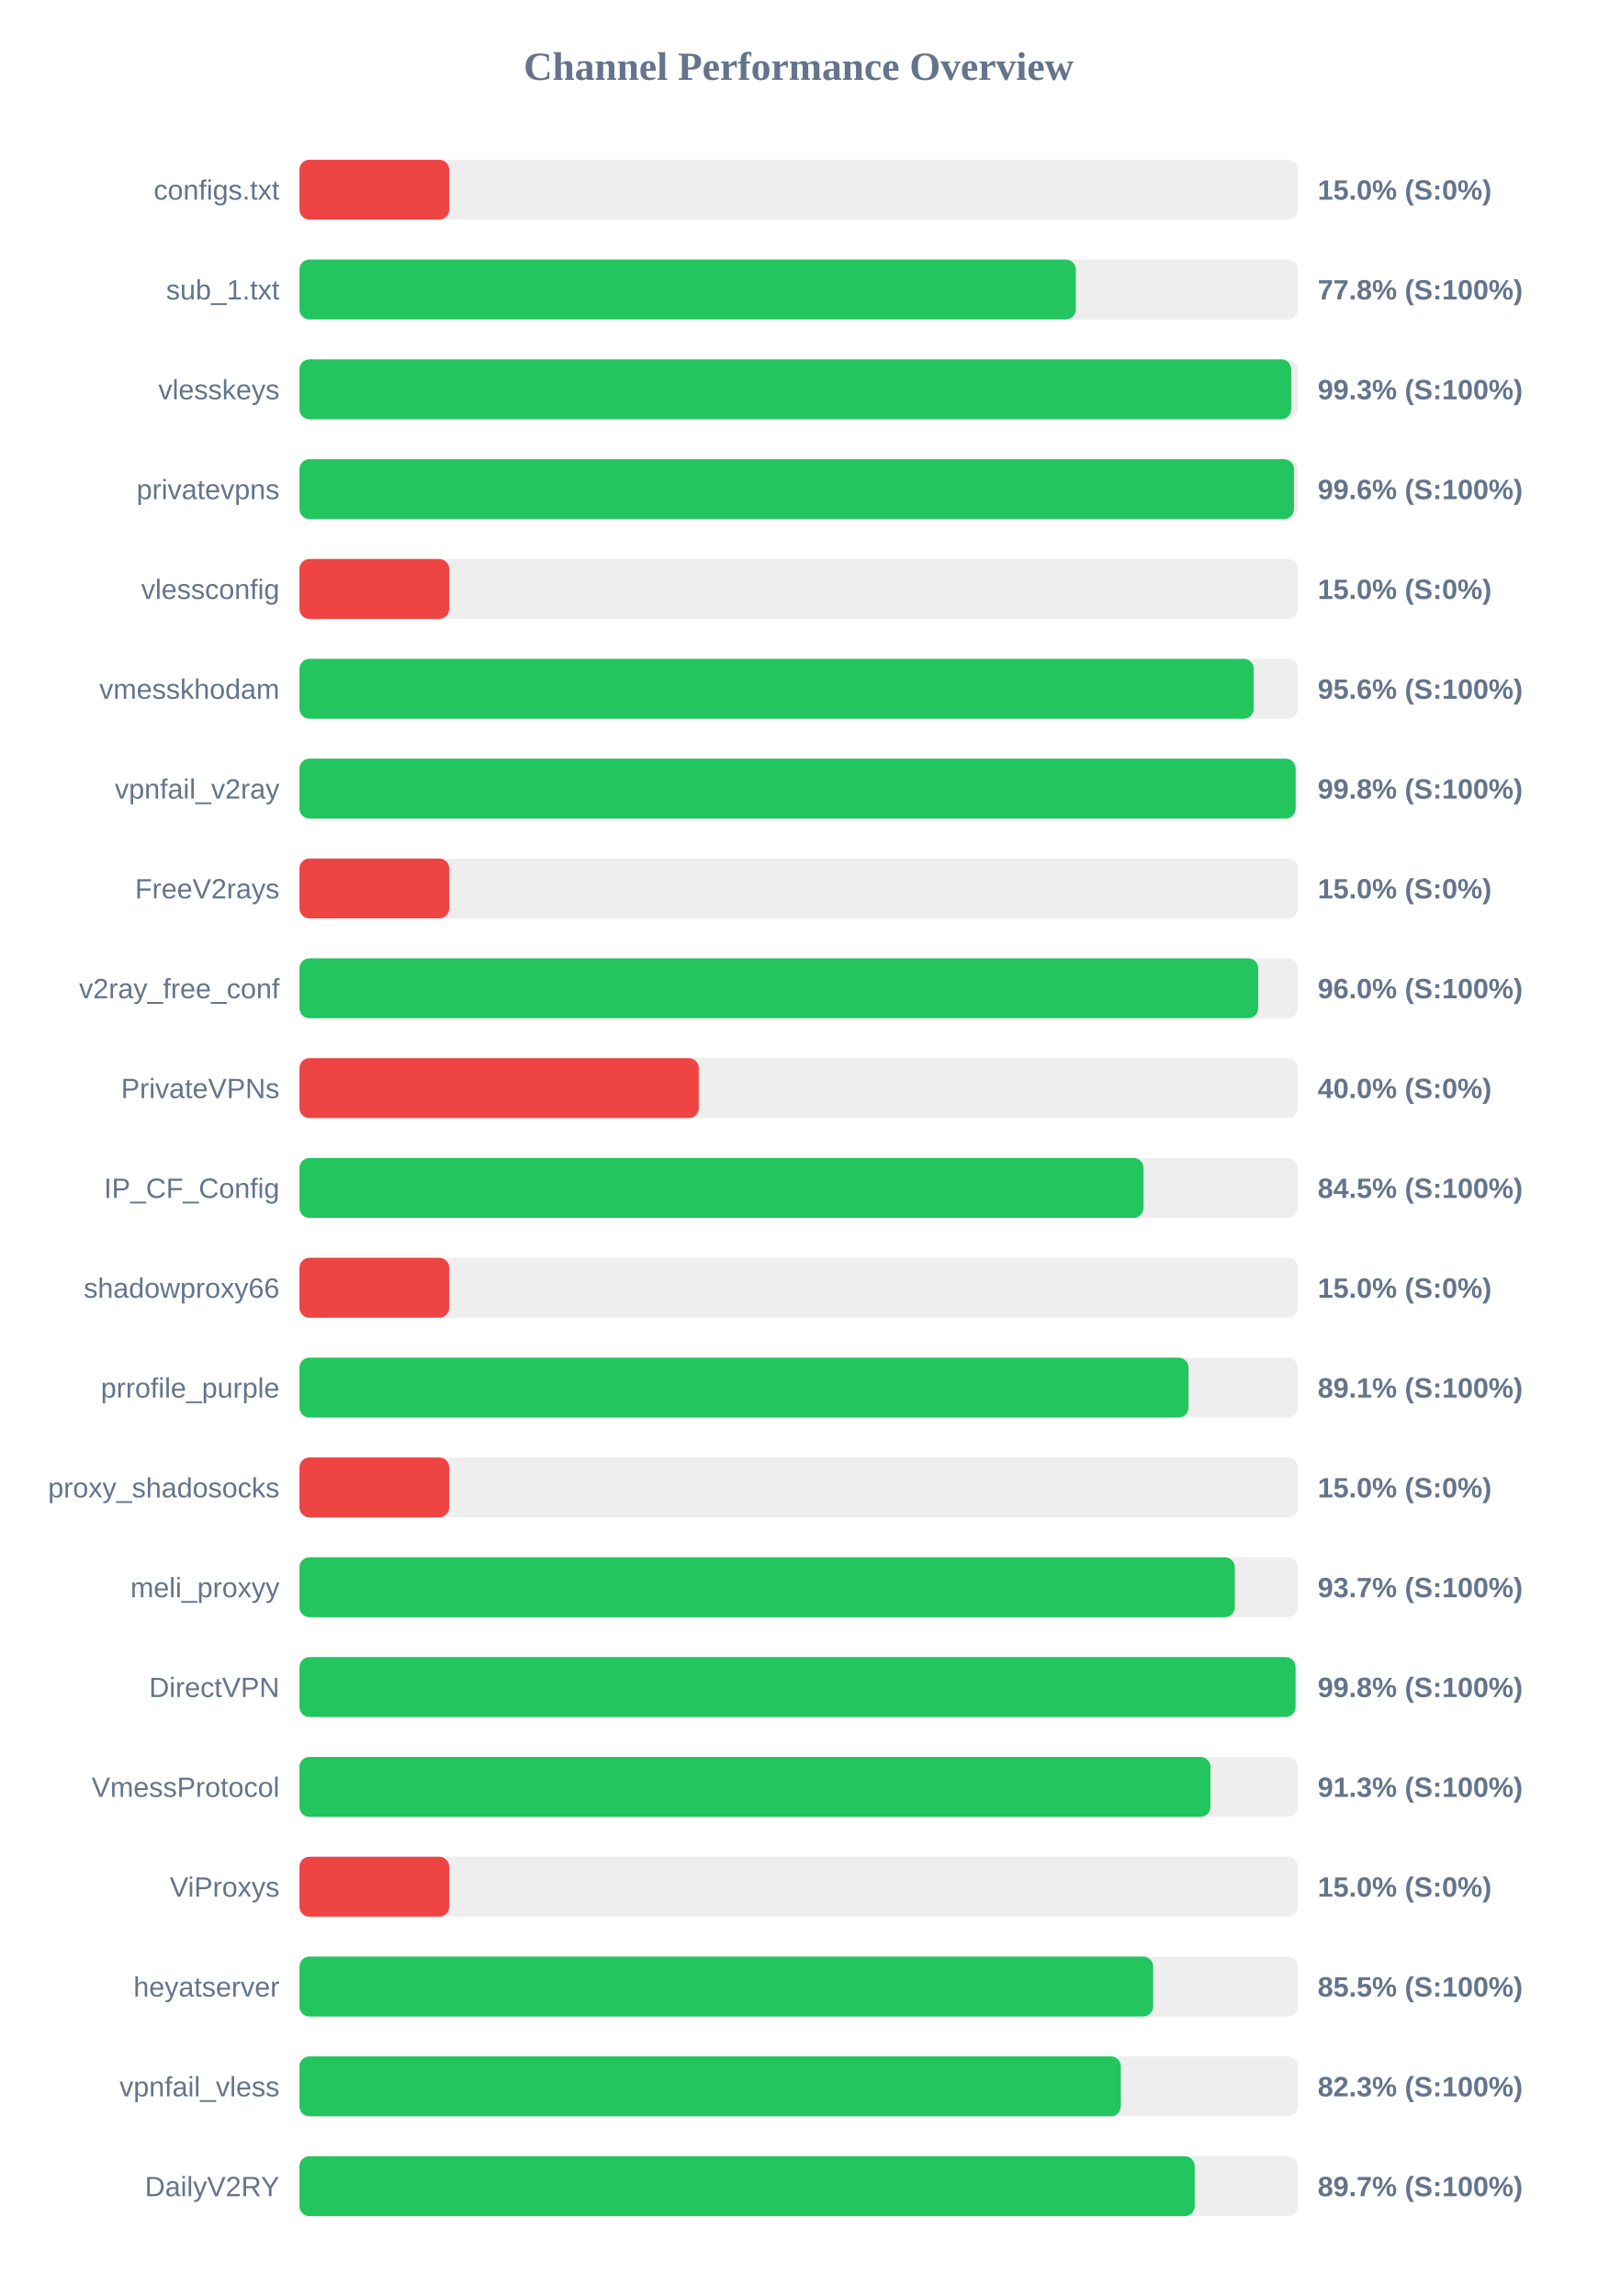
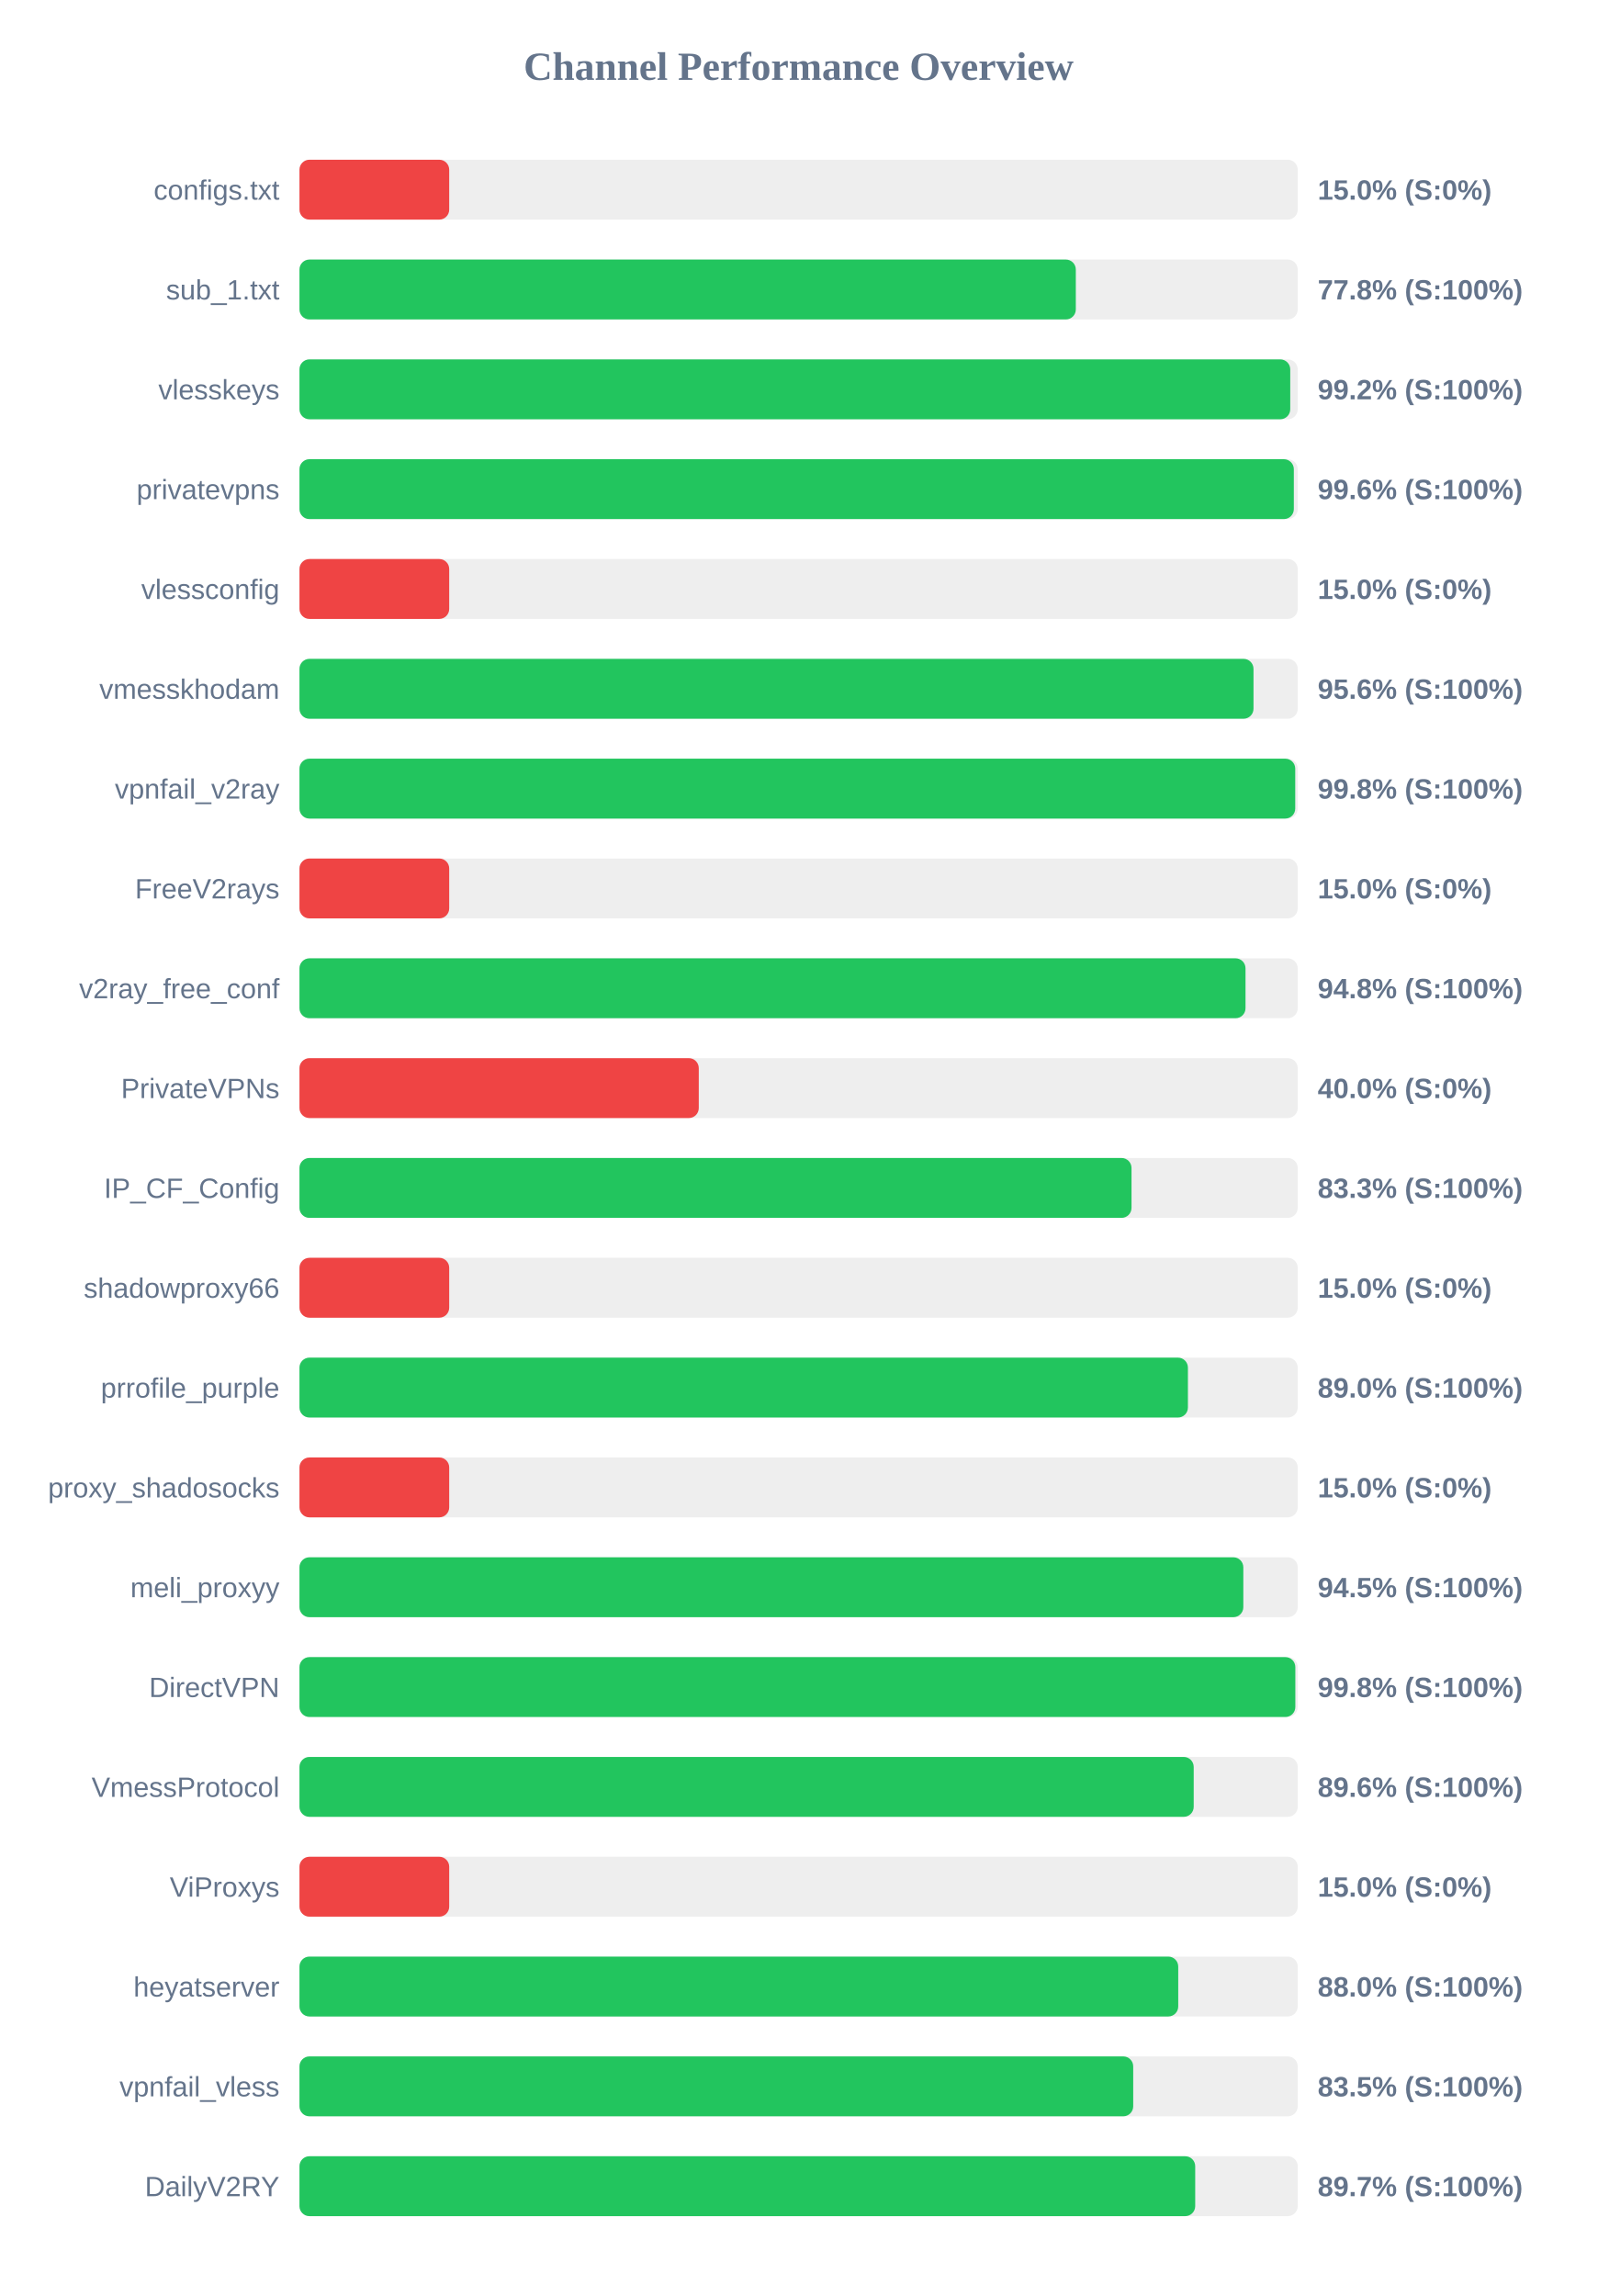
<svg xmlns="http://www.w3.org/2000/svg" width="800" height="1150" version="1.1">
  <style>
        .row { font: 14px Arial; fill: #64748b; }
        .score { font: bold 14px Arial; fill: #64748b; }
    </style>
  <text x="400" y="40" text-anchor="middle" font-size="20px" font-weight="bold" fill="#64748b">Channel Performance Overview</text>
  <rect x="150" y="80" width="500" height="30" fill="#eee" rx="5" />
  <rect x="150" y="80" width="75.0" height="30" fill="#ef4444" rx="5" />
  <text x="140" y="100" text-anchor="end" class="row">configs.txt</text>
  <text x="660" y="100" text-anchor="start" class="score">15.0% (S:0%)</text>
  <rect x="150" y="130" width="500" height="30" fill="#eee" rx="5" />
  <rect x="150" y="130" width="388.85" height="30" fill="#22c55e" rx="5" />
  <text x="140" y="150" text-anchor="end" class="row">sub_1.txt</text>
  <text x="660" y="150" text-anchor="start" class="score">77.8% (S:100%)</text>
  <rect x="150" y="180" width="500" height="30" fill="#eee" rx="5" />
-   <rect x="150" y="180" width="496.75" height="30" fill="#22c55e" rx="5" />
+   <rect x="150" y="180" width="496.25" height="30" fill="#22c55e" rx="5" />
  <text x="140" y="200" text-anchor="end" class="row">vlesskeys</text>
-   <text x="660" y="200" text-anchor="start" class="score">99.3% (S:100%)</text>
+   <text x="660" y="200" text-anchor="start" class="score">99.2% (S:100%)</text>
  <rect x="150" y="230" width="500" height="30" fill="#eee" rx="5" />
-   <rect x="150" y="230" width="498.1" height="30" fill="#22c55e" rx="5" />
+   <rect x="150" y="230" width="498.05" height="30" fill="#22c55e" rx="5" />
  <text x="140" y="250" text-anchor="end" class="row">privatevpns</text>
  <text x="660" y="250" text-anchor="start" class="score">99.6% (S:100%)</text>
  <rect x="150" y="280" width="500" height="30" fill="#eee" rx="5" />
  <rect x="150" y="280" width="75.0" height="30" fill="#ef4444" rx="5" />
  <text x="140" y="300" text-anchor="end" class="row">vlessconfig</text>
  <text x="660" y="300" text-anchor="start" class="score">15.0% (S:0%)</text>
  <rect x="150" y="330" width="500" height="30" fill="#eee" rx="5" />
-   <rect x="150" y="330" width="477.95" height="30" fill="#22c55e" rx="5" />
+   <rect x="150" y="330" width="477.85" height="30" fill="#22c55e" rx="5" />
  <text x="140" y="350" text-anchor="end" class="row">vmesskhodam</text>
  <text x="660" y="350" text-anchor="start" class="score">95.6% (S:100%)</text>
  <rect x="150" y="380" width="500" height="30" fill="#eee" rx="5" />
-   <rect x="150" y="380" width="498.95" height="30" fill="#22c55e" rx="5" />
+   <rect x="150" y="380" width="498.75" height="30" fill="#22c55e" rx="5" />
  <text x="140" y="400" text-anchor="end" class="row">vpnfail_v2ray</text>
  <text x="660" y="400" text-anchor="start" class="score">99.8% (S:100%)</text>
  <rect x="150" y="430" width="500" height="30" fill="#eee" rx="5" />
  <rect x="150" y="430" width="75.0" height="30" fill="#ef4444" rx="5" />
  <text x="140" y="450" text-anchor="end" class="row">FreeV2rays</text>
  <text x="660" y="450" text-anchor="start" class="score">15.0% (S:0%)</text>
  <rect x="150" y="480" width="500" height="30" fill="#eee" rx="5" />
-   <rect x="150" y="480" width="480.2" height="30" fill="#22c55e" rx="5" />
+   <rect x="150" y="480" width="473.85" height="30" fill="#22c55e" rx="5" />
  <text x="140" y="500" text-anchor="end" class="row">v2ray_free_conf</text>
-   <text x="660" y="500" text-anchor="start" class="score">96.0% (S:100%)</text>
+   <text x="660" y="500" text-anchor="start" class="score">94.8% (S:100%)</text>
  <rect x="150" y="530" width="500" height="30" fill="#eee" rx="5" />
  <rect x="150" y="530" width="200.0" height="30" fill="#ef4444" rx="5" />
  <text x="140" y="550" text-anchor="end" class="row">PrivateVPNs</text>
  <text x="660" y="550" text-anchor="start" class="score">40.0% (S:0%)</text>
  <rect x="150" y="580" width="500" height="30" fill="#eee" rx="5" />
-   <rect x="150" y="580" width="422.75" height="30" fill="#22c55e" rx="5" />
+   <rect x="150" y="580" width="416.75" height="30" fill="#22c55e" rx="5" />
  <text x="140" y="600" text-anchor="end" class="row">IP_CF_Config</text>
-   <text x="660" y="600" text-anchor="start" class="score">84.5% (S:100%)</text>
+   <text x="660" y="600" text-anchor="start" class="score">83.3% (S:100%)</text>
  <rect x="150" y="630" width="500" height="30" fill="#eee" rx="5" />
  <rect x="150" y="630" width="75.0" height="30" fill="#ef4444" rx="5" />
  <text x="140" y="650" text-anchor="end" class="row">shadowproxy66</text>
  <text x="660" y="650" text-anchor="start" class="score">15.0% (S:0%)</text>
  <rect x="150" y="680" width="500" height="30" fill="#eee" rx="5" />
-   <rect x="150" y="680" width="445.3" height="30" fill="#22c55e" rx="5" />
+   <rect x="150" y="680" width="445.0" height="30" fill="#22c55e" rx="5" />
  <text x="140" y="700" text-anchor="end" class="row">prrofile_purple</text>
-   <text x="660" y="700" text-anchor="start" class="score">89.1% (S:100%)</text>
+   <text x="660" y="700" text-anchor="start" class="score">89.0% (S:100%)</text>
  <rect x="150" y="730" width="500" height="30" fill="#eee" rx="5" />
  <rect x="150" y="730" width="75.0" height="30" fill="#ef4444" rx="5" />
  <text x="140" y="750" text-anchor="end" class="row">proxy_shadosocks</text>
  <text x="660" y="750" text-anchor="start" class="score">15.0% (S:0%)</text>
  <rect x="150" y="780" width="500" height="30" fill="#eee" rx="5" />
-   <rect x="150" y="780" width="468.5" height="30" fill="#22c55e" rx="5" />
+   <rect x="150" y="780" width="472.75" height="30" fill="#22c55e" rx="5" />
  <text x="140" y="800" text-anchor="end" class="row">meli_proxyy</text>
-   <text x="660" y="800" text-anchor="start" class="score">93.7% (S:100%)</text>
+   <text x="660" y="800" text-anchor="start" class="score">94.5% (S:100%)</text>
  <rect x="150" y="830" width="500" height="30" fill="#eee" rx="5" />
-   <rect x="150" y="830" width="498.9" height="30" fill="#22c55e" rx="5" />
+   <rect x="150" y="830" width="498.8" height="30" fill="#22c55e" rx="5" />
  <text x="140" y="850" text-anchor="end" class="row">DirectVPN</text>
  <text x="660" y="850" text-anchor="start" class="score">99.8% (S:100%)</text>
  <rect x="150" y="880" width="500" height="30" fill="#eee" rx="5" />
-   <rect x="150" y="880" width="456.3" height="30" fill="#22c55e" rx="5" />
+   <rect x="150" y="880" width="447.9" height="30" fill="#22c55e" rx="5" />
  <text x="140" y="900" text-anchor="end" class="row">VmessProtocol</text>
-   <text x="660" y="900" text-anchor="start" class="score">91.3% (S:100%)</text>
+   <text x="660" y="900" text-anchor="start" class="score">89.6% (S:100%)</text>
  <rect x="150" y="930" width="500" height="30" fill="#eee" rx="5" />
  <rect x="150" y="930" width="75.0" height="30" fill="#ef4444" rx="5" />
  <text x="140" y="950" text-anchor="end" class="row">ViProxys</text>
  <text x="660" y="950" text-anchor="start" class="score">15.0% (S:0%)</text>
  <rect x="150" y="980" width="500" height="30" fill="#eee" rx="5" />
-   <rect x="150" y="980" width="427.6" height="30" fill="#22c55e" rx="5" />
+   <rect x="150" y="980" width="440.15" height="30" fill="#22c55e" rx="5" />
  <text x="140" y="1000" text-anchor="end" class="row">heyatserver</text>
-   <text x="660" y="1000" text-anchor="start" class="score">85.5% (S:100%)</text>
+   <text x="660" y="1000" text-anchor="start" class="score">88.0% (S:100%)</text>
  <rect x="150" y="1030" width="500" height="30" fill="#eee" rx="5" />
-   <rect x="150" y="1030" width="411.4" height="30" fill="#22c55e" rx="5" />
+   <rect x="150" y="1030" width="417.6" height="30" fill="#22c55e" rx="5" />
  <text x="140" y="1050" text-anchor="end" class="row">vpnfail_vless</text>
-   <text x="660" y="1050" text-anchor="start" class="score">82.3% (S:100%)</text>
+   <text x="660" y="1050" text-anchor="start" class="score">83.5% (S:100%)</text>
  <rect x="150" y="1080" width="500" height="30" fill="#eee" rx="5" />
-   <rect x="150" y="1080" width="448.4" height="30" fill="#22c55e" rx="5" />
+   <rect x="150" y="1080" width="448.65" height="30" fill="#22c55e" rx="5" />
  <text x="140" y="1100" text-anchor="end" class="row">DailyV2RY</text>
  <text x="660" y="1100" text-anchor="start" class="score">89.7% (S:100%)</text>
</svg>
